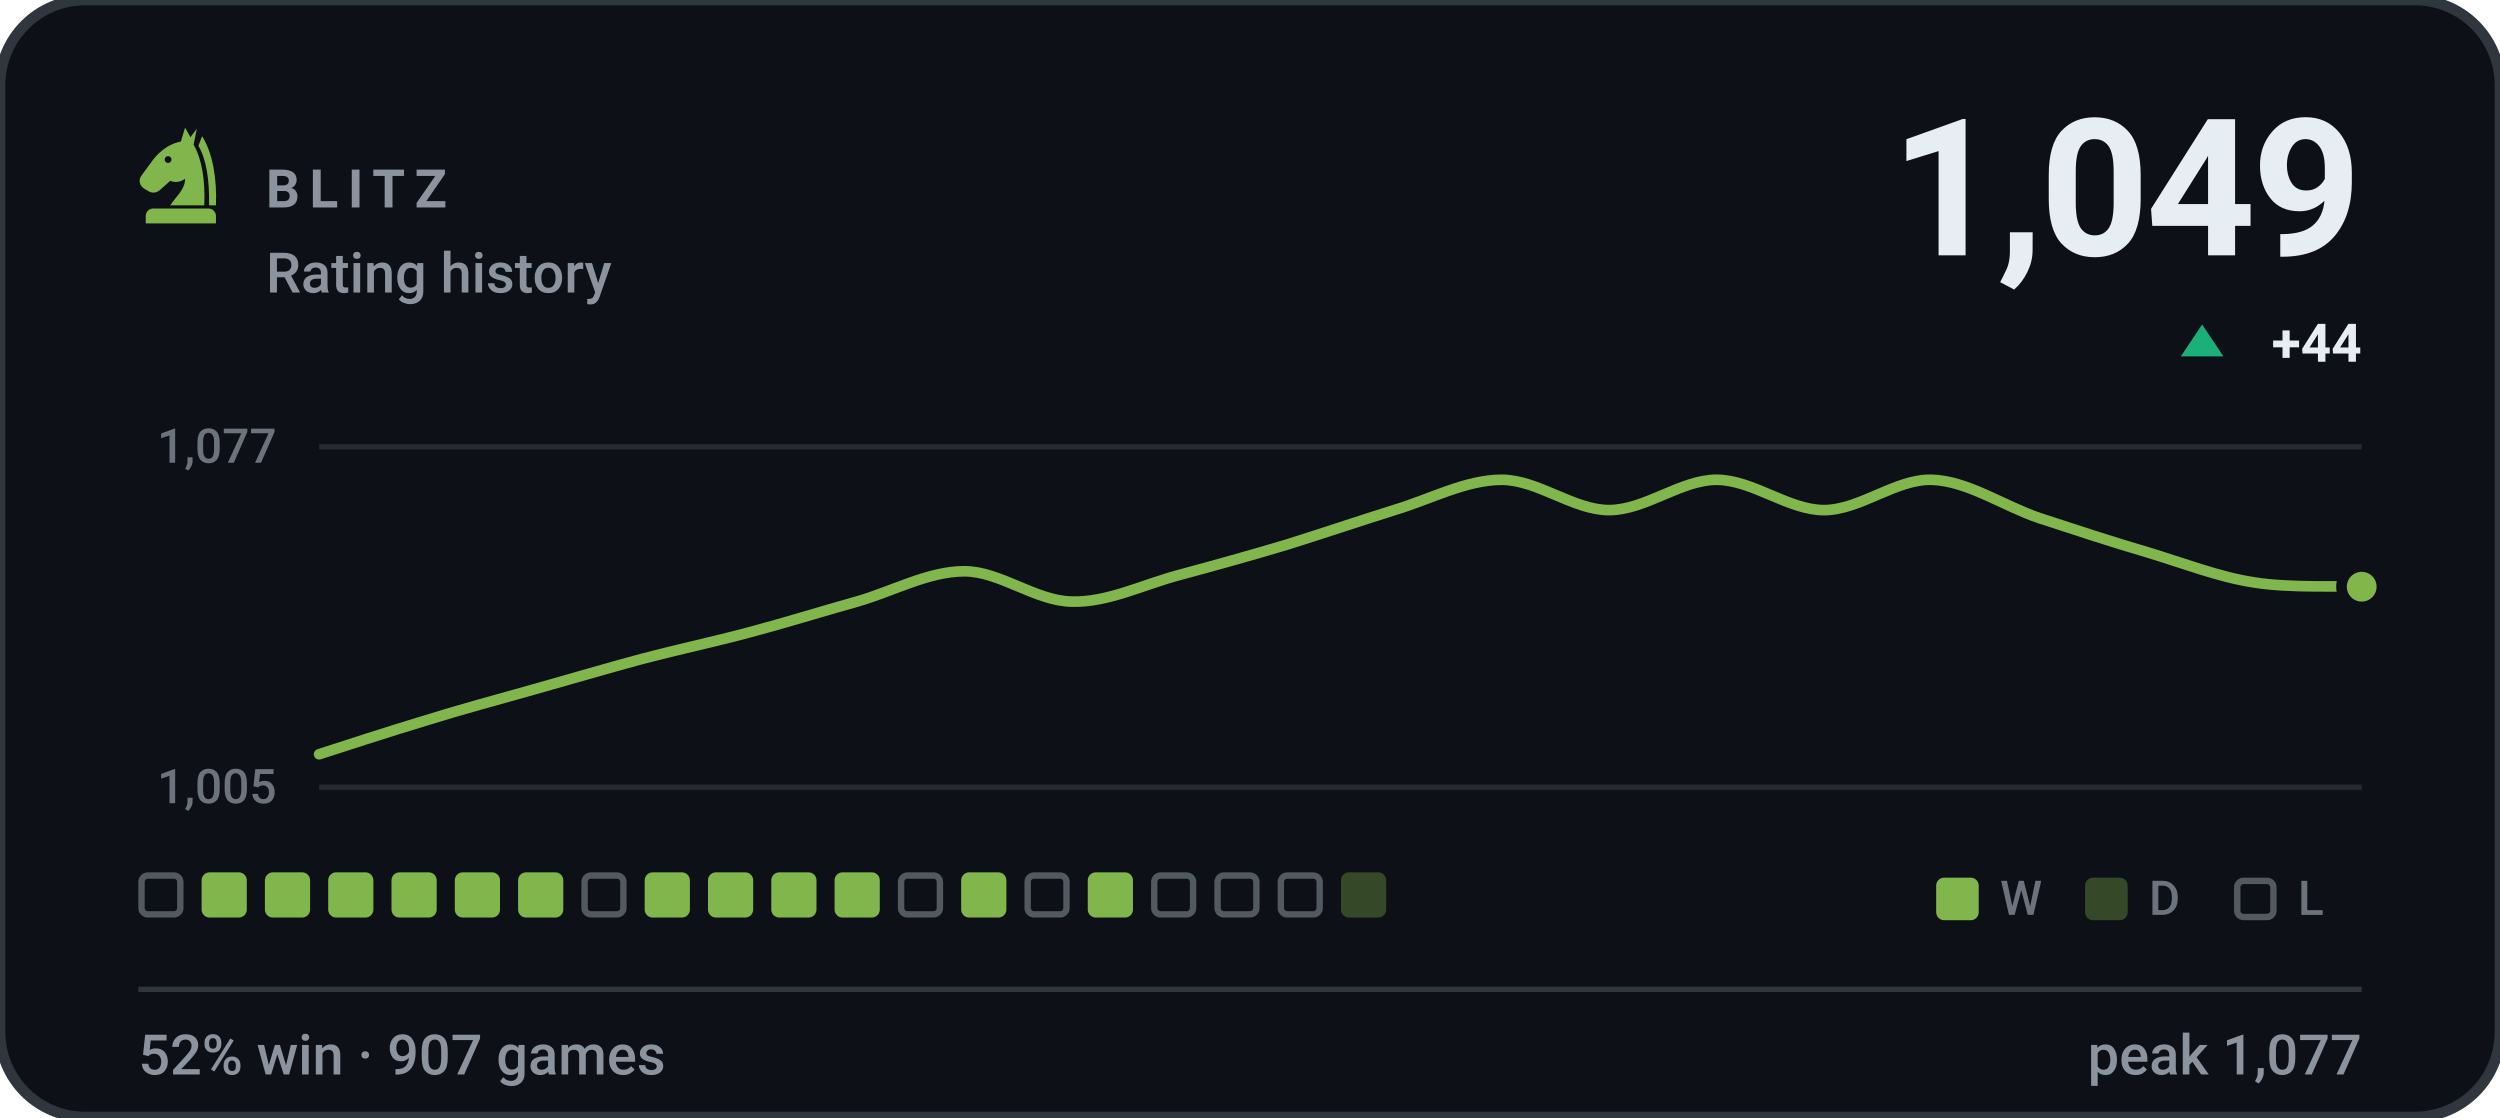
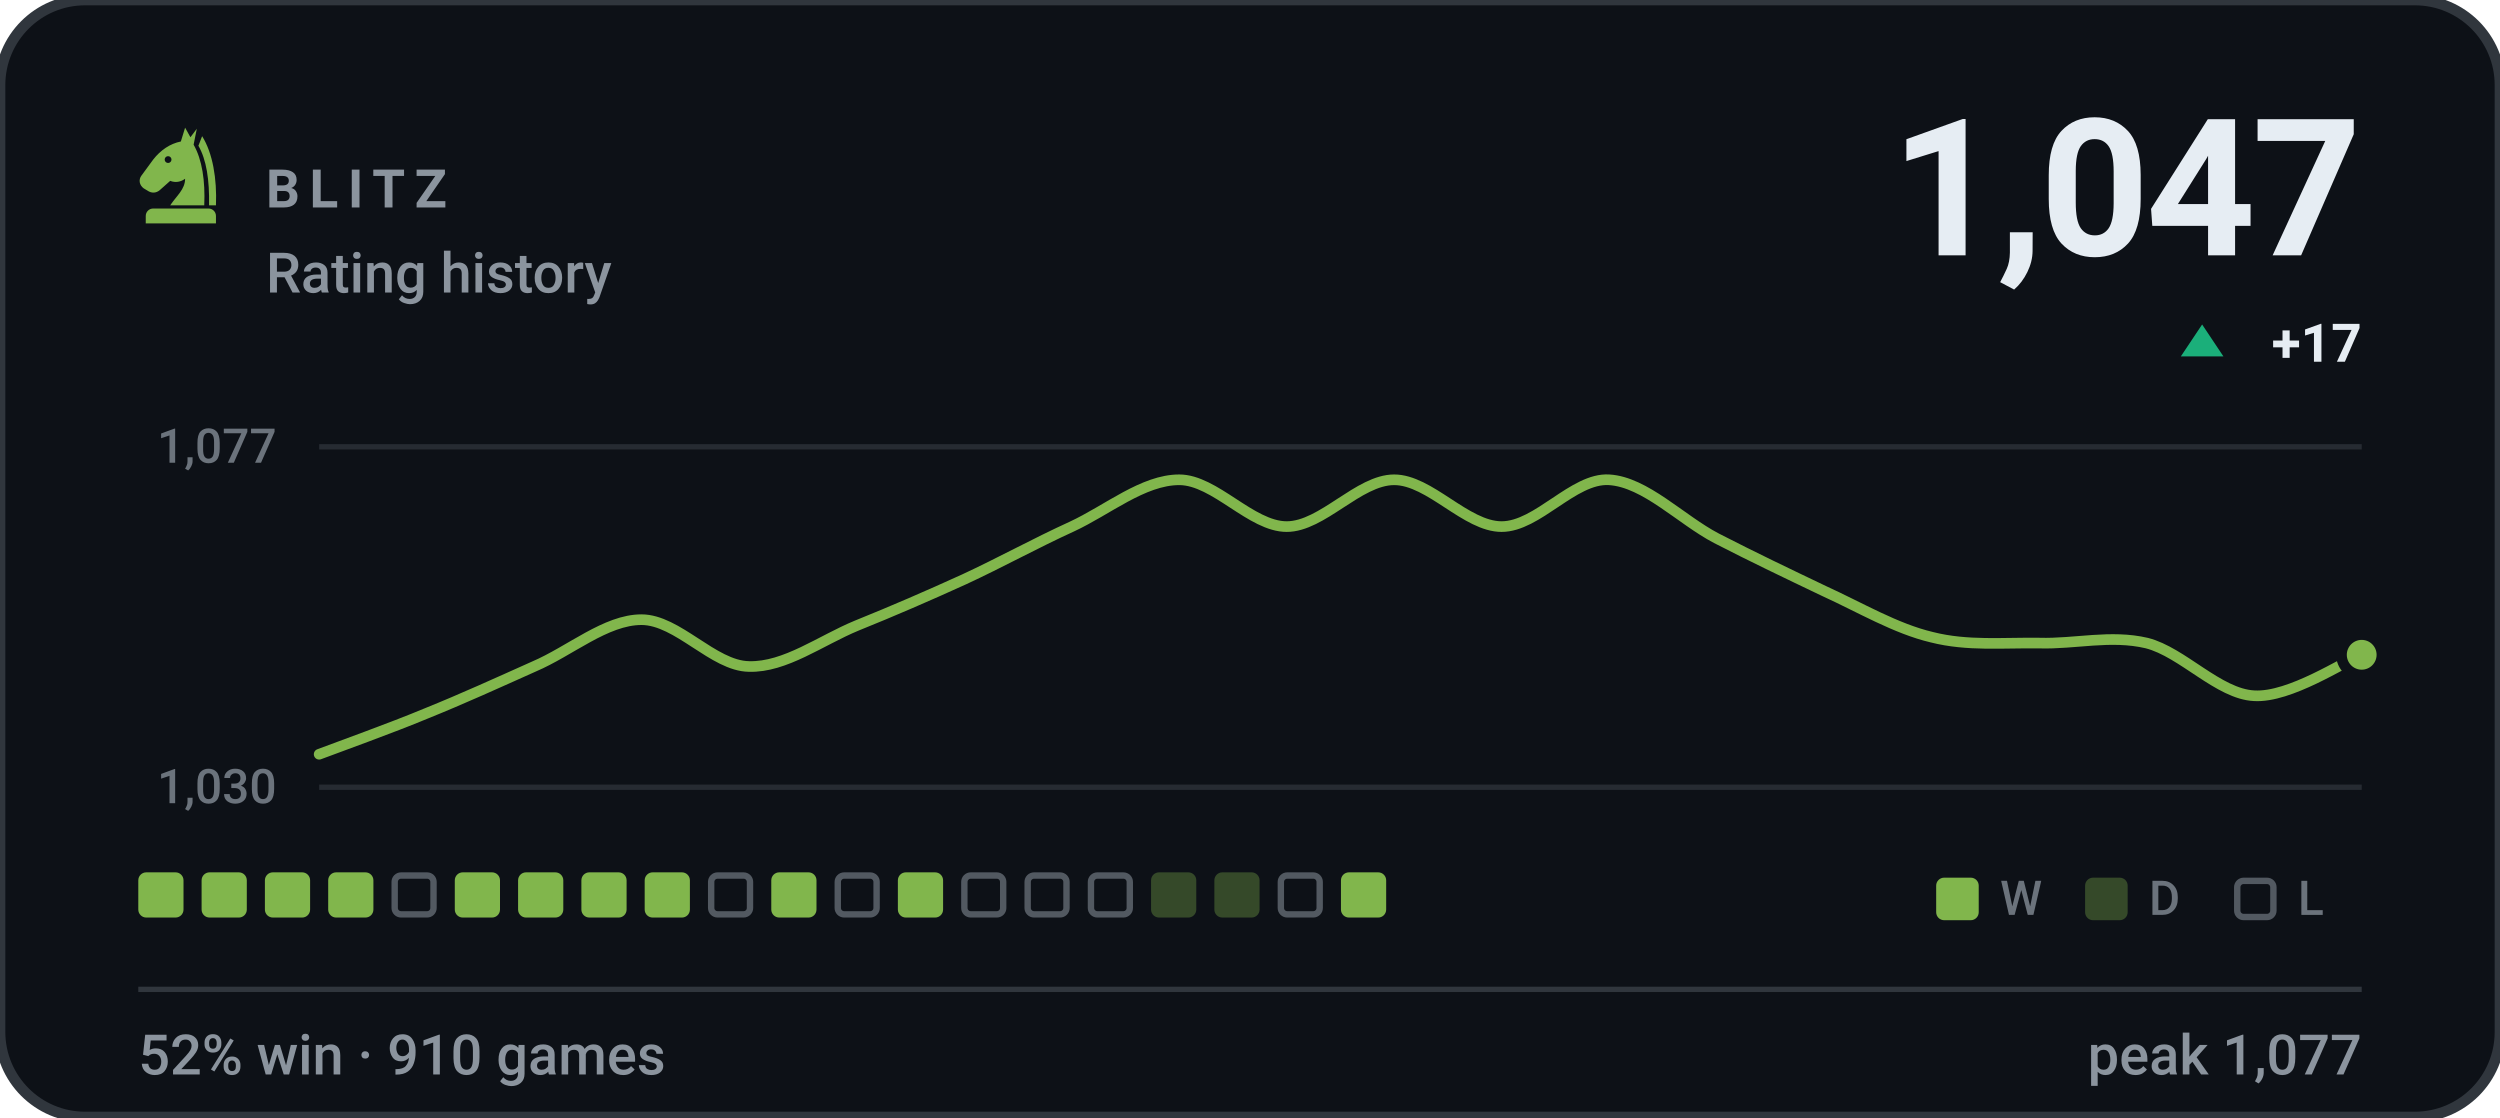
- <svg xmlns="http://www.w3.org/2000/svg" viewBox="0 0 470 210" width="470" height="210" role="img" aria-label="BLITZ rating history, currently 1049, 52% win rate over 907 games">
+ <svg xmlns="http://www.w3.org/2000/svg" viewBox="0 0 470 210" width="470" height="210" role="img" aria-label="BLITZ rating history, currently 1047, 52% win rate over 910 games">
  <style>svg{font-family:-apple-system,BlinkMacSystemFont,'Segoe UI',Roboto,'Helvetica Neue',Arial,sans-serif}text{fill:#e6edf3;white-space:pre}.bg{fill:#0d1117;stroke:#30363d;stroke-width:2}.acc{fill:#81b64c}.win{fill:#1baf7a}.draw{fill:#8b8f96}.loss{fill:#d03b3b}.lbl{font-size:10px;font-weight:600;letter-spacing:.18em;fill:#8b949e}.cap{font-size:10.5px;font-weight:500;fill:#8b949e}.num{font-family:-apple-system,BlinkMacSystemFont,'Segoe UI',Roboto,'Helvetica Neue',Arial,sans-serif;font-weight:700;letter-spacing:-.02em}.tick{font-size:9px;font-weight:500;fill:#8b949e;opacity:.75}.dl{font-size:10px;font-weight:600}.rule{stroke:#30363d;stroke-width:1;fill:none}.grid{stroke:#30363d;stroke-width:1;fill:none;opacity:.7}.ln{fill:none;stroke:#81b64c;stroke-width:2;stroke-linecap:round;stroke-linejoin:round}.ring{stroke:#0d1117;stroke-width:2}.hollow{fill:none;stroke-width:1.5}.sq{fill:#e6edf3;opacity:.035}</style>
  <rect class="bg" width="470" height="210" rx="16" />
  <g class="acc" transform="translate(24.0,22.8) scale(0.2)">
    <path fill-rule="evenodd" d="M54 6L50 19C40 21 31 27 24 36L13 51C10 55 11 60 15 63L20 66C24 68 28 67 31 64L40 56C45 58 50 57 54 54C54 64 46 70 40 79H72C73 56 70 36 62 22L65 7L59 15zM41.2 36a3.2 3.2 0 1 0-6.4 0 3.2 3.2 0 1 0 6.4 0z" />
    <path d="M70 14C80 30 84 54 83 79H76.5C77 55 74 36 66.5 23z" />
    <path d="M24 82h52a7 7 0 0 1 7 7v7H17v-7a7 7 0 0 1 7-7z" />
  </g>
  <text class="lbl" x="50" y="39">BLITZ</text>
  <text class="cap" x="50" y="55">Rating history</text>
-   <text class="num" x="444" y="48" text-anchor="end" style="font-size:36px">1,049</text>
+   <text class="num" x="444" y="48" text-anchor="end" style="font-size:36px">1,047</text>
  <path fill="#1baf7a" d="M414 61L418 67H410Z" />
-   <text class="dl" x="444" y="68" text-anchor="end" fill="#1baf7a">+44</text>
+   <text class="dl" x="444" y="68" text-anchor="end" fill="#1baf7a">+17</text>
  <line class="grid" x1="60" y1="84" x2="444" y2="84" />
  <line class="grid" x1="60" y1="148" x2="444" y2="148" />
  <text class="tick" x="52" y="87" text-anchor="end">1,077</text>
-   <text class="tick" x="52" y="151" text-anchor="end">1,005</text>
-   <path class="ln" d="M60.0 141.8C63.4 140.7 73.5 137.4 80.2 135.4C86.9 133.3 93.7 131.5 100.4 129.6C107.2 127.7 113.9 125.7 120.6 123.9C127.4 122.1 134.1 120.7 140.8 118.9C147.6 117.1 154.3 115.0 161.1 113.1C167.8 111.2 174.5 107.4 181.3 107.4C188.0 107.4 194.7 113.0 201.5 113.1C208.2 113.3 214.9 109.9 221.7 108.1C228.4 106.3 235.2 104.4 241.9 102.4C248.6 100.3 255.4 98.0 262.1 95.9C268.8 93.9 275.6 90.2 282.3 90.2C289.1 90.2 295.8 95.9 302.5 95.9C309.3 95.9 316.0 90.2 322.7 90.2C329.5 90.2 336.2 95.9 342.9 95.9C349.7 95.9 356.4 90.0 363.2 90.2C369.9 90.4 376.6 95.1 383.4 97.4C390.1 99.6 396.8 101.8 403.6 103.8C410.3 105.8 417.1 108.5 423.8 109.5C430.5 110.6 440.6 110.1 444.0 110.3" />
-   <circle class="acc ring" cx="444.0" cy="110.3" r="3.8" />
-   <rect x="26.6" y="164.6" width="7.3" height="7.3" rx="1.2" fill="none" stroke="#8b949e" stroke-width="1.2" opacity=".55" />
+   <text class="tick" x="52" y="151" text-anchor="end">1,030</text>
+   <path class="ln" d="M60.0 141.8C63.4 140.5 73.5 136.9 80.2 134.1C86.9 131.4 93.7 128.3 100.4 125.3C107.2 122.4 113.9 116.5 120.6 116.5C127.4 116.5 134.1 125.2 140.8 125.3C147.6 125.5 154.3 120.4 161.1 117.6C167.8 114.9 174.5 112.0 181.3 108.9C188.0 105.8 194.7 102.1 201.5 99.0C208.2 95.9 214.9 90.2 221.7 90.2C228.4 90.2 235.2 99.0 241.9 99.0C248.6 99.0 255.4 90.2 262.1 90.2C268.8 90.2 275.6 99.0 282.3 99.0C289.1 99.0 295.8 89.8 302.5 90.2C309.3 90.6 316.0 97.7 322.7 101.2C329.5 104.7 336.2 107.9 342.9 111.1C349.7 114.2 356.4 118.2 363.2 119.8C369.9 121.5 376.6 120.8 383.4 120.9C390.1 121.1 396.8 119.3 403.6 120.9C410.3 122.6 417.1 130.5 423.8 130.8C430.5 131.2 440.6 124.4 444.0 123.1" />
+   <circle class="acc ring" cx="444.0" cy="123.1" r="3.8" />
+   <rect x="26.0" y="164" width="8.5" height="8.5" rx="1.5" fill="#81b64c" />
  <rect x="37.9" y="164" width="8.5" height="8.5" rx="1.5" fill="#81b64c" />
  <rect x="49.8" y="164" width="8.5" height="8.5" rx="1.5" fill="#81b64c" />
  <rect x="61.7" y="164" width="8.5" height="8.5" rx="1.5" fill="#81b64c" />
-   <rect x="73.6" y="164" width="8.5" height="8.5" rx="1.5" fill="#81b64c" />
+   <rect x="74.2" y="164.6" width="7.3" height="7.3" rx="1.2" fill="none" stroke="#8b949e" stroke-width="1.2" opacity=".55" />
  <rect x="85.5" y="164" width="8.5" height="8.5" rx="1.5" fill="#81b64c" />
  <rect x="97.4" y="164" width="8.5" height="8.5" rx="1.5" fill="#81b64c" />
-   <rect x="109.9" y="164.6" width="7.3" height="7.3" rx="1.2" fill="none" stroke="#8b949e" stroke-width="1.2" opacity=".55" />
+   <rect x="109.3" y="164" width="8.5" height="8.5" rx="1.5" fill="#81b64c" />
  <rect x="121.2" y="164" width="8.5" height="8.5" rx="1.5" fill="#81b64c" />
-   <rect x="133.1" y="164" width="8.5" height="8.5" rx="1.5" fill="#81b64c" />
+   <rect x="133.7" y="164.6" width="7.3" height="7.3" rx="1.2" fill="none" stroke="#8b949e" stroke-width="1.2" opacity=".55" />
  <rect x="145.0" y="164" width="8.5" height="8.5" rx="1.5" fill="#81b64c" />
-   <rect x="156.9" y="164" width="8.5" height="8.5" rx="1.5" fill="#81b64c" />
-   <rect x="169.4" y="164.6" width="7.3" height="7.3" rx="1.2" fill="none" stroke="#8b949e" stroke-width="1.2" opacity=".55" />
-   <rect x="180.7" y="164" width="8.5" height="8.5" rx="1.5" fill="#81b64c" />
+   <rect x="157.5" y="164.6" width="7.3" height="7.3" rx="1.2" fill="none" stroke="#8b949e" stroke-width="1.2" opacity=".55" />
+   <rect x="168.8" y="164" width="8.5" height="8.5" rx="1.5" fill="#81b64c" />
+   <rect x="181.3" y="164.6" width="7.3" height="7.3" rx="1.2" fill="none" stroke="#8b949e" stroke-width="1.2" opacity=".55" />
  <rect x="193.2" y="164.6" width="7.3" height="7.3" rx="1.2" fill="none" stroke="#8b949e" stroke-width="1.2" opacity=".55" />
-   <rect x="204.5" y="164" width="8.5" height="8.5" rx="1.5" fill="#81b64c" />
-   <rect x="217.0" y="164.6" width="7.3" height="7.3" rx="1.2" fill="none" stroke="#8b949e" stroke-width="1.2" opacity=".55" />
-   <rect x="228.9" y="164.6" width="7.3" height="7.3" rx="1.2" fill="none" stroke="#8b949e" stroke-width="1.2" opacity=".55" />
+   <rect x="205.1" y="164.6" width="7.3" height="7.3" rx="1.2" fill="none" stroke="#8b949e" stroke-width="1.2" opacity=".55" />
+   <rect x="216.4" y="164" width="8.5" height="8.5" rx="1.5" fill="#81b64c" opacity=".34" />
+   <rect x="228.3" y="164" width="8.5" height="8.5" rx="1.5" fill="#81b64c" opacity=".34" />
  <rect x="240.8" y="164.6" width="7.3" height="7.3" rx="1.2" fill="none" stroke="#8b949e" stroke-width="1.2" opacity=".55" />
-   <rect x="252.1" y="164" width="8.5" height="8.5" rx="1.5" fill="#81b64c" opacity=".34" />
+   <rect x="252.1" y="164" width="8.5" height="8.5" rx="1.5" fill="#81b64c" />
  <rect x="364" y="165" width="8" height="8" rx="1.5" fill="#81b64c" />
  <text class="tick" x="376" y="172">W</text>
  <rect x="392" y="165" width="8" height="8" rx="1.5" fill="#81b64c" opacity=".34" />
  <text class="tick" x="404" y="172">D</text>
  <rect x="420.6" y="165.6" width="6.8" height="6.8" rx="1.2" fill="none" stroke="#8b949e" stroke-width="1.2" opacity=".55" />
  <text class="tick" x="432" y="172">L</text>
  <line class="rule" x1="26" y1="186" x2="444" y2="186" />
-   <text class="cap" x="26" y="202">52% win · 907 games</text>
+   <text class="cap" x="26" y="202">52% win · 910 games</text>
  <text class="cap" x="444" y="202" text-anchor="end">peak 1,077</text>
</svg>
